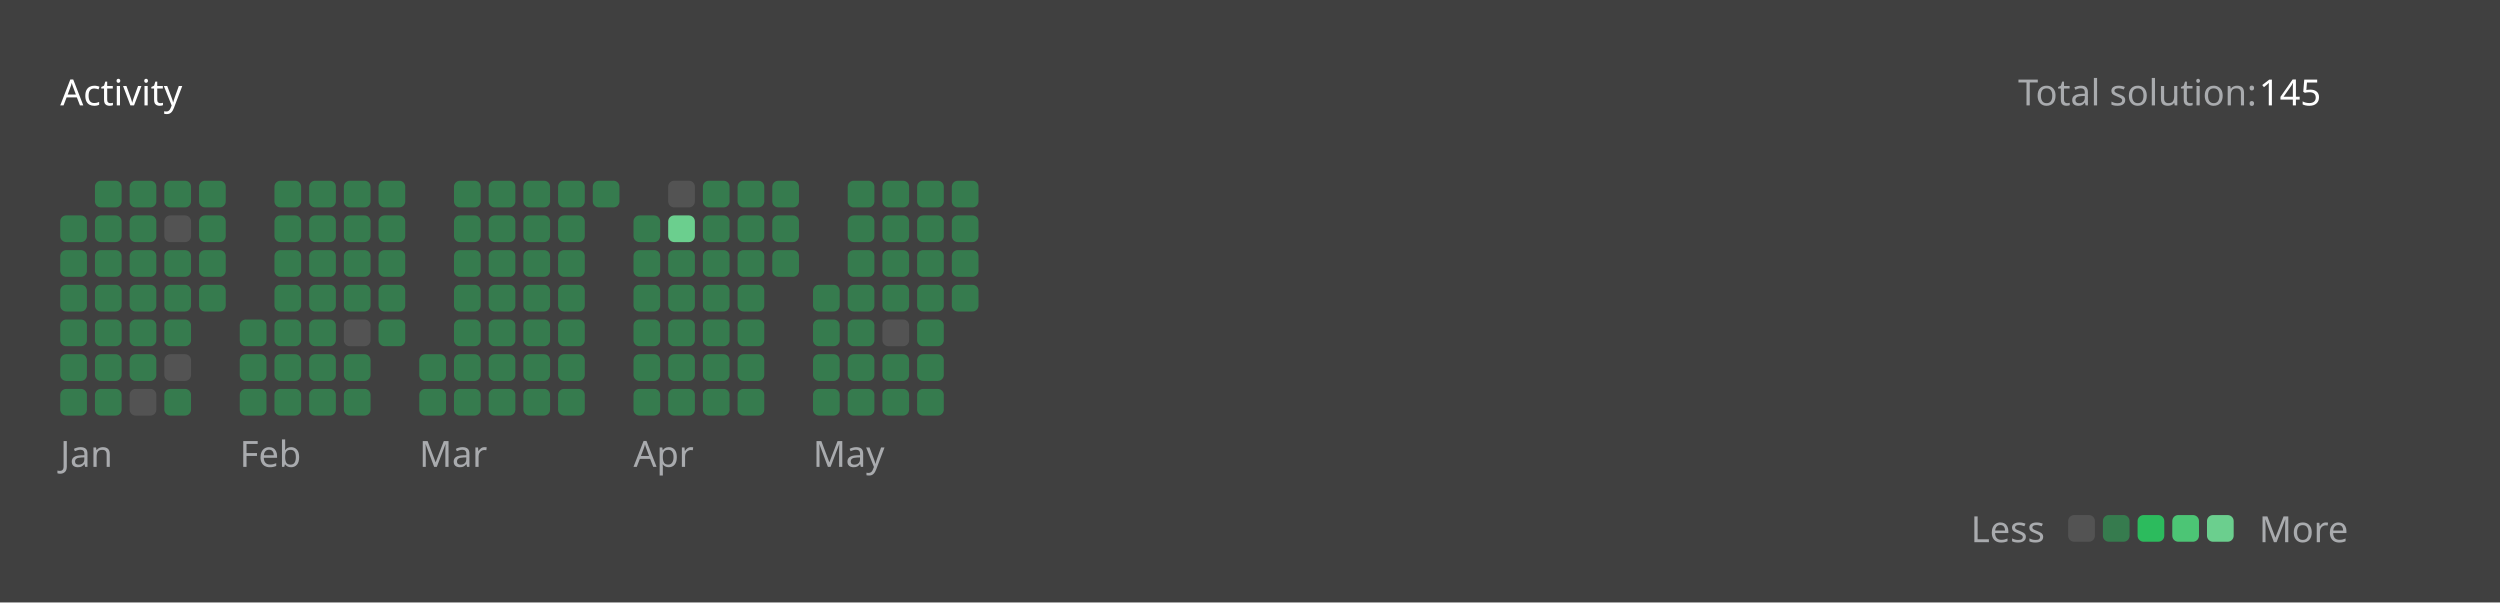
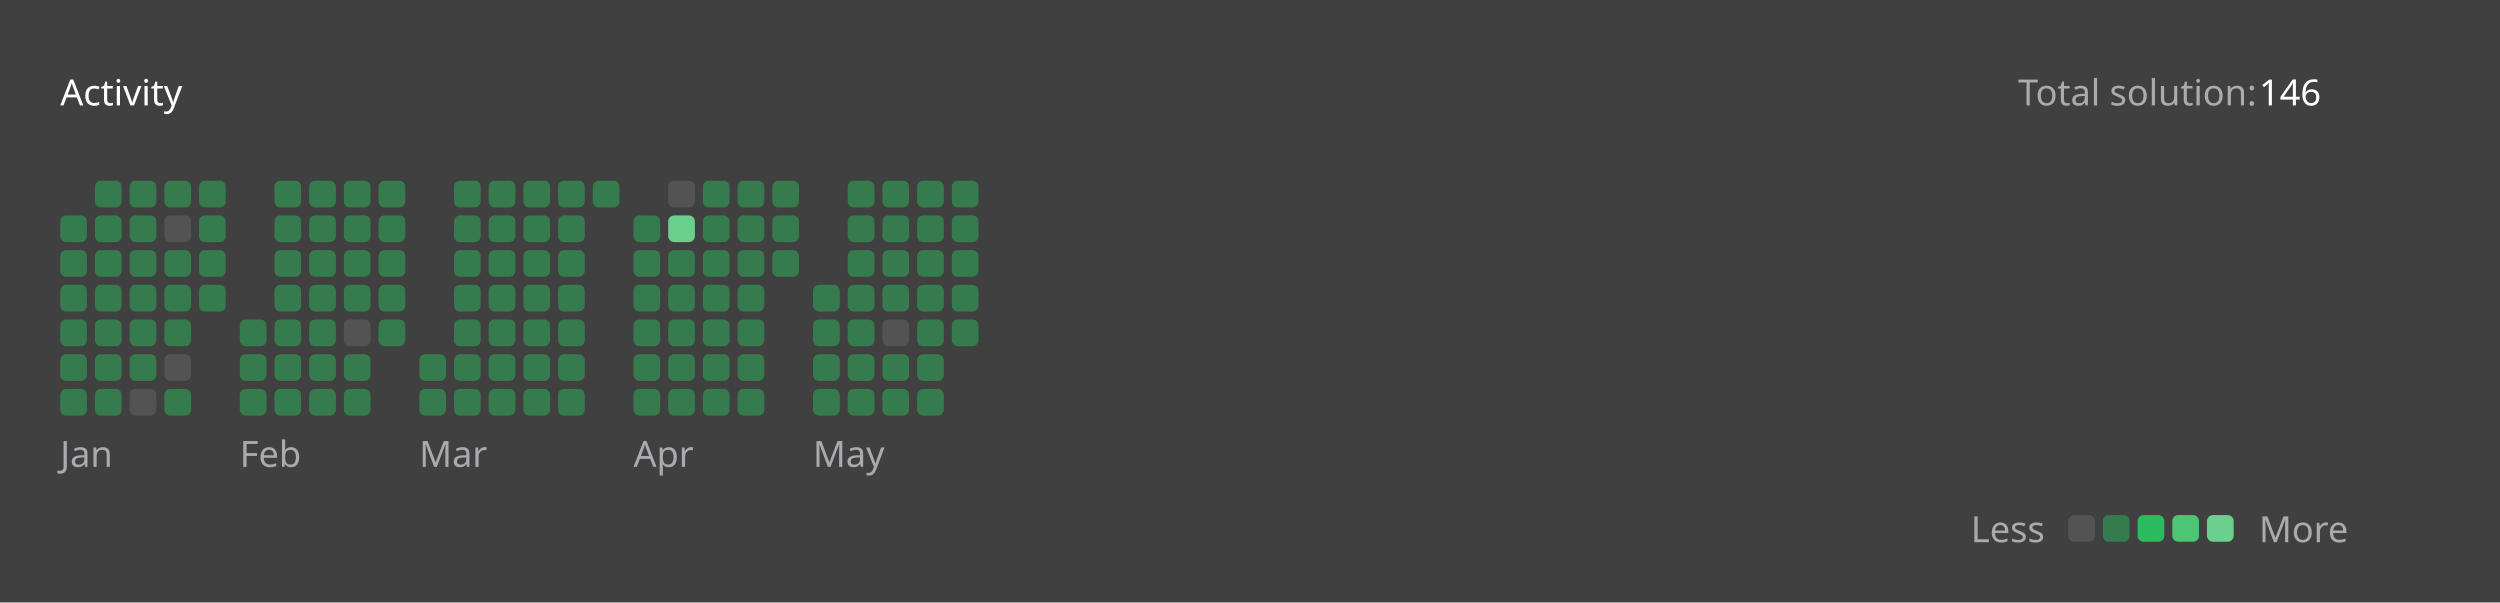
<svg xmlns="http://www.w3.org/2000/svg" version="1.1" height="200" width="830" viewBox="0 0 830 200">
  <style>*{font-family: "Segoe UI", Tahoma, Geneva, Verdana, sans-serif;}</style>
  <style>.title{font-weight: 500;font-size: 1rem;}</style>
  <style>.rotate-90{transform: rotate(-90deg);transform-origin: center;transform-box: fill-box;}</style>
  <style>.state{font-size: .75rem;}</style>
  <style>.light{color: #ffffff;fill: #ffffff;}</style>
  <style>.light-gray{color: #eff2f699;fill: #eff2f699;}</style>
  <style>.dark-gray{color: #ebebf54d;fill: #ebebf54d;}</style>
  <style>.gray{color: #747474;fill: #747474;}</style>
  <style>.orange{color: #ffa116;fill: #ffa116;}</style>
  <style>.background{color: #404040;fill: #404040;}</style>
  <style>.level-1-block{fill: #ffffff1a;}</style>
  <style>.level-2-block{fill: #2cb55d80;}</style>
  <style>.level-3-block{fill: #2cbb5dff;}</style>
  <style>.level-4-block{fill: #4cc575ff;}</style>
  <style>.level-5-block{fill: #6bcf8eff;}</style>
  <rect fill="#404040" x="0" y="0" width="830" height="200" rx="0.5rem" />
  <g text-anchor="start" text-decoration="1" class="title">
    <text x="20" y="35">
      <tspan class="light">Activity</tspan>
      <tspan class="orange" />
    </text>
  </g>
  <g class="state">
    <text x="670" y="35" class="light-gray"> Total solution: </text>
-     <text x="750" y="35" class="light"> 145 </text>
+     <text x="750" y="35" class="light"> 146 </text>
    <text x="678.88" y="180" class="light-gray" text-anchor="end">Less</text>
    <rect x="686.64" y="171" width="8.86" height="8.86" rx="2" ry="2" class="level-1-block" />
    <rect x="698.16" y="171" width="8.86" height="8.86" rx="2" ry="2" class="level-2-block" />
    <rect x="709.68" y="171" width="8.86" height="8.86" rx="2" ry="2" class="level-3-block" />
    <rect x="721.2" y="171" width="8.86" height="8.86" rx="2" ry="2" class="level-4-block" />
    <rect x="732.72" y="171" width="8.86" height="8.86" rx="2" ry="2" class="level-5-block" />
    <text x="750" y="180" class="light-gray">More</text>
  </g>
  <g x="20" y="60">
    <g x="20" y="60">
      <g x="20.0" y="60">
        <rect x="20.0" y="71.52" width="8.86" height="8.86" rx="2" ry="2" class="level-2-block" />
        <rect x="20.0" y="83.04" width="8.86" height="8.86" rx="2" ry="2" class="level-2-block" />
        <rect x="20.0" y="94.56" width="8.86" height="8.86" rx="2" ry="2" class="level-2-block" />
        <rect x="20.0" y="106.08" width="8.86" height="8.86" rx="2" ry="2" class="level-2-block" />
        <rect x="20.0" y="117.6" width="8.86" height="8.86" rx="2" ry="2" class="level-2-block" />
        <rect x="20.0" y="129.12" width="8.86" height="8.86" rx="2" ry="2" class="level-2-block" />
      </g>
      <g x="31.52" y="60">
        <rect x="31.52" y="60.0" width="8.86" height="8.86" rx="2" ry="2" class="level-2-block" />
        <rect x="31.52" y="71.52" width="8.86" height="8.86" rx="2" ry="2" class="level-2-block" />
        <rect x="31.52" y="83.04" width="8.86" height="8.86" rx="2" ry="2" class="level-2-block" />
        <rect x="31.52" y="94.56" width="8.86" height="8.86" rx="2" ry="2" class="level-2-block" />
        <rect x="31.52" y="106.08" width="8.86" height="8.86" rx="2" ry="2" class="level-2-block" />
        <rect x="31.52" y="117.6" width="8.86" height="8.86" rx="2" ry="2" class="level-2-block" />
        <rect x="31.52" y="129.12" width="8.86" height="8.86" rx="2" ry="2" class="level-2-block" />
      </g>
      <g x="43.04" y="60">
        <rect x="43.04" y="60.0" width="8.86" height="8.86" rx="2" ry="2" class="level-2-block" />
        <rect x="43.04" y="71.52" width="8.86" height="8.86" rx="2" ry="2" class="level-2-block" />
        <rect x="43.04" y="83.04" width="8.86" height="8.86" rx="2" ry="2" class="level-2-block" />
        <rect x="43.04" y="94.56" width="8.86" height="8.86" rx="2" ry="2" class="level-2-block" />
        <rect x="43.04" y="106.08" width="8.86" height="8.86" rx="2" ry="2" class="level-2-block" />
        <rect x="43.04" y="117.6" width="8.86" height="8.86" rx="2" ry="2" class="level-2-block" />
        <rect x="43.04" y="129.12" width="8.86" height="8.86" rx="2" ry="2" class="level-1-block" />
      </g>
      <g x="54.56" y="60">
        <rect x="54.56" y="60.0" width="8.86" height="8.86" rx="2" ry="2" class="level-2-block" />
        <rect x="54.56" y="71.52" width="8.86" height="8.86" rx="2" ry="2" class="level-1-block" />
        <rect x="54.56" y="83.04" width="8.86" height="8.86" rx="2" ry="2" class="level-2-block" />
        <rect x="54.56" y="94.56" width="8.86" height="8.86" rx="2" ry="2" class="level-2-block" />
        <rect x="54.56" y="106.08" width="8.86" height="8.86" rx="2" ry="2" class="level-2-block" />
        <rect x="54.56" y="117.6" width="8.86" height="8.86" rx="2" ry="2" class="level-1-block" />
        <rect x="54.56" y="129.12" width="8.86" height="8.86" rx="2" ry="2" class="level-2-block" />
      </g>
      <g x="66.08" y="60">
        <rect x="66.08" y="60.0" width="8.86" height="8.86" rx="2" ry="2" class="level-2-block" />
        <rect x="66.08" y="71.52" width="8.86" height="8.86" rx="2" ry="2" class="level-2-block" />
        <rect x="66.08" y="83.04" width="8.86" height="8.86" rx="2" ry="2" class="level-2-block" />
        <rect x="66.08" y="94.56" width="8.86" height="8.86" rx="2" ry="2" class="level-2-block" />
      </g>
      <text x="20.0" y="155" class="light-gray state">Jan</text>
    </g>
  </g>
  <g x="79.6" y="60">
    <g x="79.6" y="60">
      <g x="79.6" y="60">
        <rect x="79.6" y="106.08" width="8.86" height="8.86" rx="2" ry="2" class="level-2-block" />
        <rect x="79.6" y="117.6" width="8.86" height="8.86" rx="2" ry="2" class="level-2-block" />
        <rect x="79.6" y="129.12" width="8.86" height="8.86" rx="2" ry="2" class="level-2-block" />
      </g>
      <g x="91.12" y="60">
        <rect x="91.12" y="60.0" width="8.86" height="8.86" rx="2" ry="2" class="level-2-block" />
        <rect x="91.12" y="71.52" width="8.86" height="8.86" rx="2" ry="2" class="level-2-block" />
        <rect x="91.12" y="83.04" width="8.86" height="8.86" rx="2" ry="2" class="level-2-block" />
        <rect x="91.12" y="94.56" width="8.86" height="8.86" rx="2" ry="2" class="level-2-block" />
        <rect x="91.12" y="106.08" width="8.86" height="8.86" rx="2" ry="2" class="level-2-block" />
        <rect x="91.12" y="117.6" width="8.86" height="8.86" rx="2" ry="2" class="level-2-block" />
        <rect x="91.12" y="129.12" width="8.86" height="8.86" rx="2" ry="2" class="level-2-block" />
      </g>
      <g x="102.64" y="60">
        <rect x="102.64" y="60.0" width="8.86" height="8.86" rx="2" ry="2" class="level-2-block" />
        <rect x="102.64" y="71.52" width="8.86" height="8.86" rx="2" ry="2" class="level-2-block" />
        <rect x="102.64" y="83.04" width="8.86" height="8.86" rx="2" ry="2" class="level-2-block" />
        <rect x="102.64" y="94.56" width="8.86" height="8.86" rx="2" ry="2" class="level-2-block" />
        <rect x="102.64" y="106.08" width="8.86" height="8.86" rx="2" ry="2" class="level-2-block" />
        <rect x="102.64" y="117.6" width="8.86" height="8.86" rx="2" ry="2" class="level-2-block" />
        <rect x="102.64" y="129.12" width="8.86" height="8.86" rx="2" ry="2" class="level-2-block" />
      </g>
      <g x="114.16" y="60">
        <rect x="114.16" y="60.0" width="8.86" height="8.86" rx="2" ry="2" class="level-2-block" />
        <rect x="114.16" y="71.52" width="8.86" height="8.86" rx="2" ry="2" class="level-2-block" />
        <rect x="114.16" y="83.04" width="8.86" height="8.86" rx="2" ry="2" class="level-2-block" />
        <rect x="114.16" y="94.56" width="8.86" height="8.86" rx="2" ry="2" class="level-2-block" />
        <rect x="114.16" y="106.08" width="8.86" height="8.86" rx="2" ry="2" class="level-1-block" />
        <rect x="114.16" y="117.6" width="8.86" height="8.86" rx="2" ry="2" class="level-2-block" />
        <rect x="114.16" y="129.12" width="8.86" height="8.86" rx="2" ry="2" class="level-2-block" />
      </g>
      <g x="125.68" y="60">
        <rect x="125.68" y="60.0" width="8.86" height="8.86" rx="2" ry="2" class="level-2-block" />
        <rect x="125.68" y="71.52" width="8.86" height="8.86" rx="2" ry="2" class="level-2-block" />
        <rect x="125.68" y="83.04" width="8.86" height="8.86" rx="2" ry="2" class="level-2-block" />
        <rect x="125.68" y="94.56" width="8.86" height="8.86" rx="2" ry="2" class="level-2-block" />
        <rect x="125.68" y="106.08" width="8.86" height="8.86" rx="2" ry="2" class="level-2-block" />
      </g>
      <text x="79.6" y="155" class="light-gray state">Feb</text>
    </g>
  </g>
  <g x="139.2" y="60">
    <g x="139.2" y="60">
      <g x="139.2" y="60">
        <rect x="139.2" y="117.6" width="8.86" height="8.86" rx="2" ry="2" class="level-2-block" />
        <rect x="139.2" y="129.12" width="8.86" height="8.86" rx="2" ry="2" class="level-2-block" />
      </g>
      <g x="150.72" y="60">
        <rect x="150.72" y="60.0" width="8.86" height="8.86" rx="2" ry="2" class="level-2-block" />
        <rect x="150.72" y="71.52" width="8.86" height="8.86" rx="2" ry="2" class="level-2-block" />
        <rect x="150.72" y="83.04" width="8.86" height="8.86" rx="2" ry="2" class="level-2-block" />
        <rect x="150.72" y="94.56" width="8.86" height="8.86" rx="2" ry="2" class="level-2-block" />
        <rect x="150.72" y="106.08" width="8.86" height="8.86" rx="2" ry="2" class="level-2-block" />
        <rect x="150.72" y="117.6" width="8.86" height="8.86" rx="2" ry="2" class="level-2-block" />
        <rect x="150.72" y="129.12" width="8.86" height="8.86" rx="2" ry="2" class="level-2-block" />
      </g>
      <g x="162.24" y="60">
        <rect x="162.24" y="60.0" width="8.86" height="8.86" rx="2" ry="2" class="level-2-block" />
        <rect x="162.24" y="71.52" width="8.86" height="8.86" rx="2" ry="2" class="level-2-block" />
        <rect x="162.24" y="83.04" width="8.86" height="8.86" rx="2" ry="2" class="level-2-block" />
        <rect x="162.24" y="94.56" width="8.86" height="8.86" rx="2" ry="2" class="level-2-block" />
        <rect x="162.24" y="106.08" width="8.86" height="8.86" rx="2" ry="2" class="level-2-block" />
        <rect x="162.24" y="117.6" width="8.86" height="8.86" rx="2" ry="2" class="level-2-block" />
        <rect x="162.24" y="129.12" width="8.86" height="8.86" rx="2" ry="2" class="level-2-block" />
      </g>
      <g x="173.76" y="60">
        <rect x="173.76" y="60.0" width="8.86" height="8.86" rx="2" ry="2" class="level-2-block" />
        <rect x="173.76" y="71.52" width="8.86" height="8.86" rx="2" ry="2" class="level-2-block" />
        <rect x="173.76" y="83.04" width="8.86" height="8.86" rx="2" ry="2" class="level-2-block" />
        <rect x="173.76" y="94.56" width="8.86" height="8.86" rx="2" ry="2" class="level-2-block" />
        <rect x="173.76" y="106.08" width="8.86" height="8.86" rx="2" ry="2" class="level-2-block" />
        <rect x="173.76" y="117.6" width="8.86" height="8.86" rx="2" ry="2" class="level-2-block" />
        <rect x="173.76" y="129.12" width="8.86" height="8.86" rx="2" ry="2" class="level-2-block" />
      </g>
      <g x="185.28" y="60">
        <rect x="185.28" y="60.0" width="8.86" height="8.86" rx="2" ry="2" class="level-2-block" />
        <rect x="185.28" y="71.52" width="8.86" height="8.86" rx="2" ry="2" class="level-2-block" />
        <rect x="185.28" y="83.04" width="8.86" height="8.86" rx="2" ry="2" class="level-2-block" />
        <rect x="185.28" y="94.56" width="8.86" height="8.86" rx="2" ry="2" class="level-2-block" />
        <rect x="185.28" y="106.08" width="8.86" height="8.86" rx="2" ry="2" class="level-2-block" />
        <rect x="185.28" y="117.6" width="8.86" height="8.86" rx="2" ry="2" class="level-2-block" />
        <rect x="185.28" y="129.12" width="8.86" height="8.86" rx="2" ry="2" class="level-2-block" />
      </g>
      <g x="196.8" y="60">
        <rect x="196.8" y="60.0" width="8.86" height="8.86" rx="2" ry="2" class="level-2-block" />
      </g>
      <text x="139.2" y="155" class="light-gray state">Mar</text>
    </g>
  </g>
  <g x="210.32" y="60">
    <g x="210.32" y="60">
      <g x="210.32" y="60">
        <rect x="210.32" y="71.52" width="8.86" height="8.86" rx="2" ry="2" class="level-2-block" />
        <rect x="210.32" y="83.04" width="8.86" height="8.86" rx="2" ry="2" class="level-2-block" />
        <rect x="210.32" y="94.56" width="8.86" height="8.86" rx="2" ry="2" class="level-2-block" />
        <rect x="210.32" y="106.08" width="8.86" height="8.86" rx="2" ry="2" class="level-2-block" />
        <rect x="210.32" y="117.6" width="8.86" height="8.86" rx="2" ry="2" class="level-2-block" />
        <rect x="210.32" y="129.12" width="8.86" height="8.86" rx="2" ry="2" class="level-2-block" />
      </g>
      <g x="221.84" y="60">
        <rect x="221.84" y="60.0" width="8.86" height="8.86" rx="2" ry="2" class="level-1-block" />
        <rect x="221.84" y="71.52" width="8.86" height="8.86" rx="2" ry="2" class="level-5-block" />
        <rect x="221.84" y="83.04" width="8.86" height="8.86" rx="2" ry="2" class="level-2-block" />
        <rect x="221.84" y="94.56" width="8.86" height="8.86" rx="2" ry="2" class="level-2-block" />
        <rect x="221.84" y="106.08" width="8.86" height="8.86" rx="2" ry="2" class="level-2-block" />
        <rect x="221.84" y="117.6" width="8.86" height="8.86" rx="2" ry="2" class="level-2-block" />
        <rect x="221.84" y="129.12" width="8.86" height="8.86" rx="2" ry="2" class="level-2-block" />
      </g>
      <g x="233.36" y="60">
        <rect x="233.36" y="60.0" width="8.86" height="8.86" rx="2" ry="2" class="level-2-block" />
        <rect x="233.36" y="71.52" width="8.86" height="8.86" rx="2" ry="2" class="level-2-block" />
        <rect x="233.36" y="83.04" width="8.86" height="8.86" rx="2" ry="2" class="level-2-block" />
        <rect x="233.36" y="94.56" width="8.86" height="8.86" rx="2" ry="2" class="level-2-block" />
        <rect x="233.36" y="106.08" width="8.86" height="8.86" rx="2" ry="2" class="level-2-block" />
        <rect x="233.36" y="117.6" width="8.86" height="8.86" rx="2" ry="2" class="level-2-block" />
        <rect x="233.36" y="129.12" width="8.86" height="8.86" rx="2" ry="2" class="level-2-block" />
      </g>
      <g x="244.88" y="60">
        <rect x="244.88" y="60.0" width="8.86" height="8.86" rx="2" ry="2" class="level-2-block" />
        <rect x="244.88" y="71.52" width="8.86" height="8.86" rx="2" ry="2" class="level-2-block" />
        <rect x="244.88" y="83.04" width="8.86" height="8.86" rx="2" ry="2" class="level-2-block" />
        <rect x="244.88" y="94.56" width="8.86" height="8.86" rx="2" ry="2" class="level-2-block" />
        <rect x="244.88" y="106.08" width="8.86" height="8.86" rx="2" ry="2" class="level-2-block" />
        <rect x="244.88" y="117.6" width="8.86" height="8.86" rx="2" ry="2" class="level-2-block" />
        <rect x="244.88" y="129.12" width="8.86" height="8.86" rx="2" ry="2" class="level-2-block" />
      </g>
      <g x="256.4" y="60">
        <rect x="256.4" y="60.0" width="8.86" height="8.86" rx="2" ry="2" class="level-2-block" />
        <rect x="256.4" y="71.52" width="8.86" height="8.86" rx="2" ry="2" class="level-2-block" />
        <rect x="256.4" y="83.04" width="8.86" height="8.86" rx="2" ry="2" class="level-2-block" />
      </g>
      <text x="210.32" y="155" class="light-gray state">Apr</text>
    </g>
  </g>
  <g x="269.92" y="60">
    <g x="269.92" y="60">
      <g x="269.92" y="60">
        <rect x="269.92" y="94.56" width="8.86" height="8.86" rx="2" ry="2" class="level-2-block" />
        <rect x="269.92" y="106.08" width="8.86" height="8.86" rx="2" ry="2" class="level-2-block" />
        <rect x="269.92" y="117.6" width="8.86" height="8.86" rx="2" ry="2" class="level-2-block" />
        <rect x="269.92" y="129.12" width="8.86" height="8.86" rx="2" ry="2" class="level-2-block" />
      </g>
      <g x="281.44" y="60">
        <rect x="281.44" y="60.0" width="8.86" height="8.86" rx="2" ry="2" class="level-2-block" />
        <rect x="281.44" y="71.52" width="8.86" height="8.86" rx="2" ry="2" class="level-2-block" />
        <rect x="281.44" y="83.04" width="8.86" height="8.86" rx="2" ry="2" class="level-2-block" />
        <rect x="281.44" y="94.56" width="8.86" height="8.86" rx="2" ry="2" class="level-2-block" />
        <rect x="281.44" y="106.08" width="8.86" height="8.86" rx="2" ry="2" class="level-2-block" />
        <rect x="281.44" y="117.6" width="8.86" height="8.86" rx="2" ry="2" class="level-2-block" />
        <rect x="281.44" y="129.12" width="8.86" height="8.86" rx="2" ry="2" class="level-2-block" />
      </g>
      <g x="292.96" y="60">
        <rect x="292.96" y="60.0" width="8.86" height="8.86" rx="2" ry="2" class="level-2-block" />
        <rect x="292.96" y="71.52" width="8.86" height="8.86" rx="2" ry="2" class="level-2-block" />
        <rect x="292.96" y="83.04" width="8.86" height="8.86" rx="2" ry="2" class="level-2-block" />
        <rect x="292.96" y="94.56" width="8.86" height="8.86" rx="2" ry="2" class="level-2-block" />
        <rect x="292.96" y="106.08" width="8.86" height="8.86" rx="2" ry="2" class="level-1-block" />
        <rect x="292.96" y="117.6" width="8.86" height="8.86" rx="2" ry="2" class="level-2-block" />
        <rect x="292.96" y="129.12" width="8.86" height="8.86" rx="2" ry="2" class="level-2-block" />
      </g>
      <g x="304.48" y="60">
        <rect x="304.48" y="60.0" width="8.86" height="8.86" rx="2" ry="2" class="level-2-block" />
        <rect x="304.48" y="71.52" width="8.86" height="8.86" rx="2" ry="2" class="level-2-block" />
        <rect x="304.48" y="83.04" width="8.86" height="8.86" rx="2" ry="2" class="level-2-block" />
        <rect x="304.48" y="94.56" width="8.86" height="8.86" rx="2" ry="2" class="level-2-block" />
        <rect x="304.48" y="106.08" width="8.86" height="8.86" rx="2" ry="2" class="level-2-block" />
        <rect x="304.48" y="117.6" width="8.86" height="8.86" rx="2" ry="2" class="level-2-block" />
        <rect x="304.48" y="129.12" width="8.86" height="8.86" rx="2" ry="2" class="level-2-block" />
      </g>
      <g x="316" y="60">
        <rect x="316" y="60.0" width="8.86" height="8.86" rx="2" ry="2" class="level-2-block" />
        <rect x="316" y="71.52" width="8.86" height="8.86" rx="2" ry="2" class="level-2-block" />
        <rect x="316" y="83.04" width="8.86" height="8.86" rx="2" ry="2" class="level-2-block" />
        <rect x="316" y="94.56" width="8.86" height="8.86" rx="2" ry="2" class="level-2-block" />
+         <rect x="316" y="106.08" width="8.86" height="8.86" rx="2" ry="2" class="level-2-block" />
      </g>
      <text x="269.92" y="155" class="light-gray state">May</text>
    </g>
  </g>
</svg>
